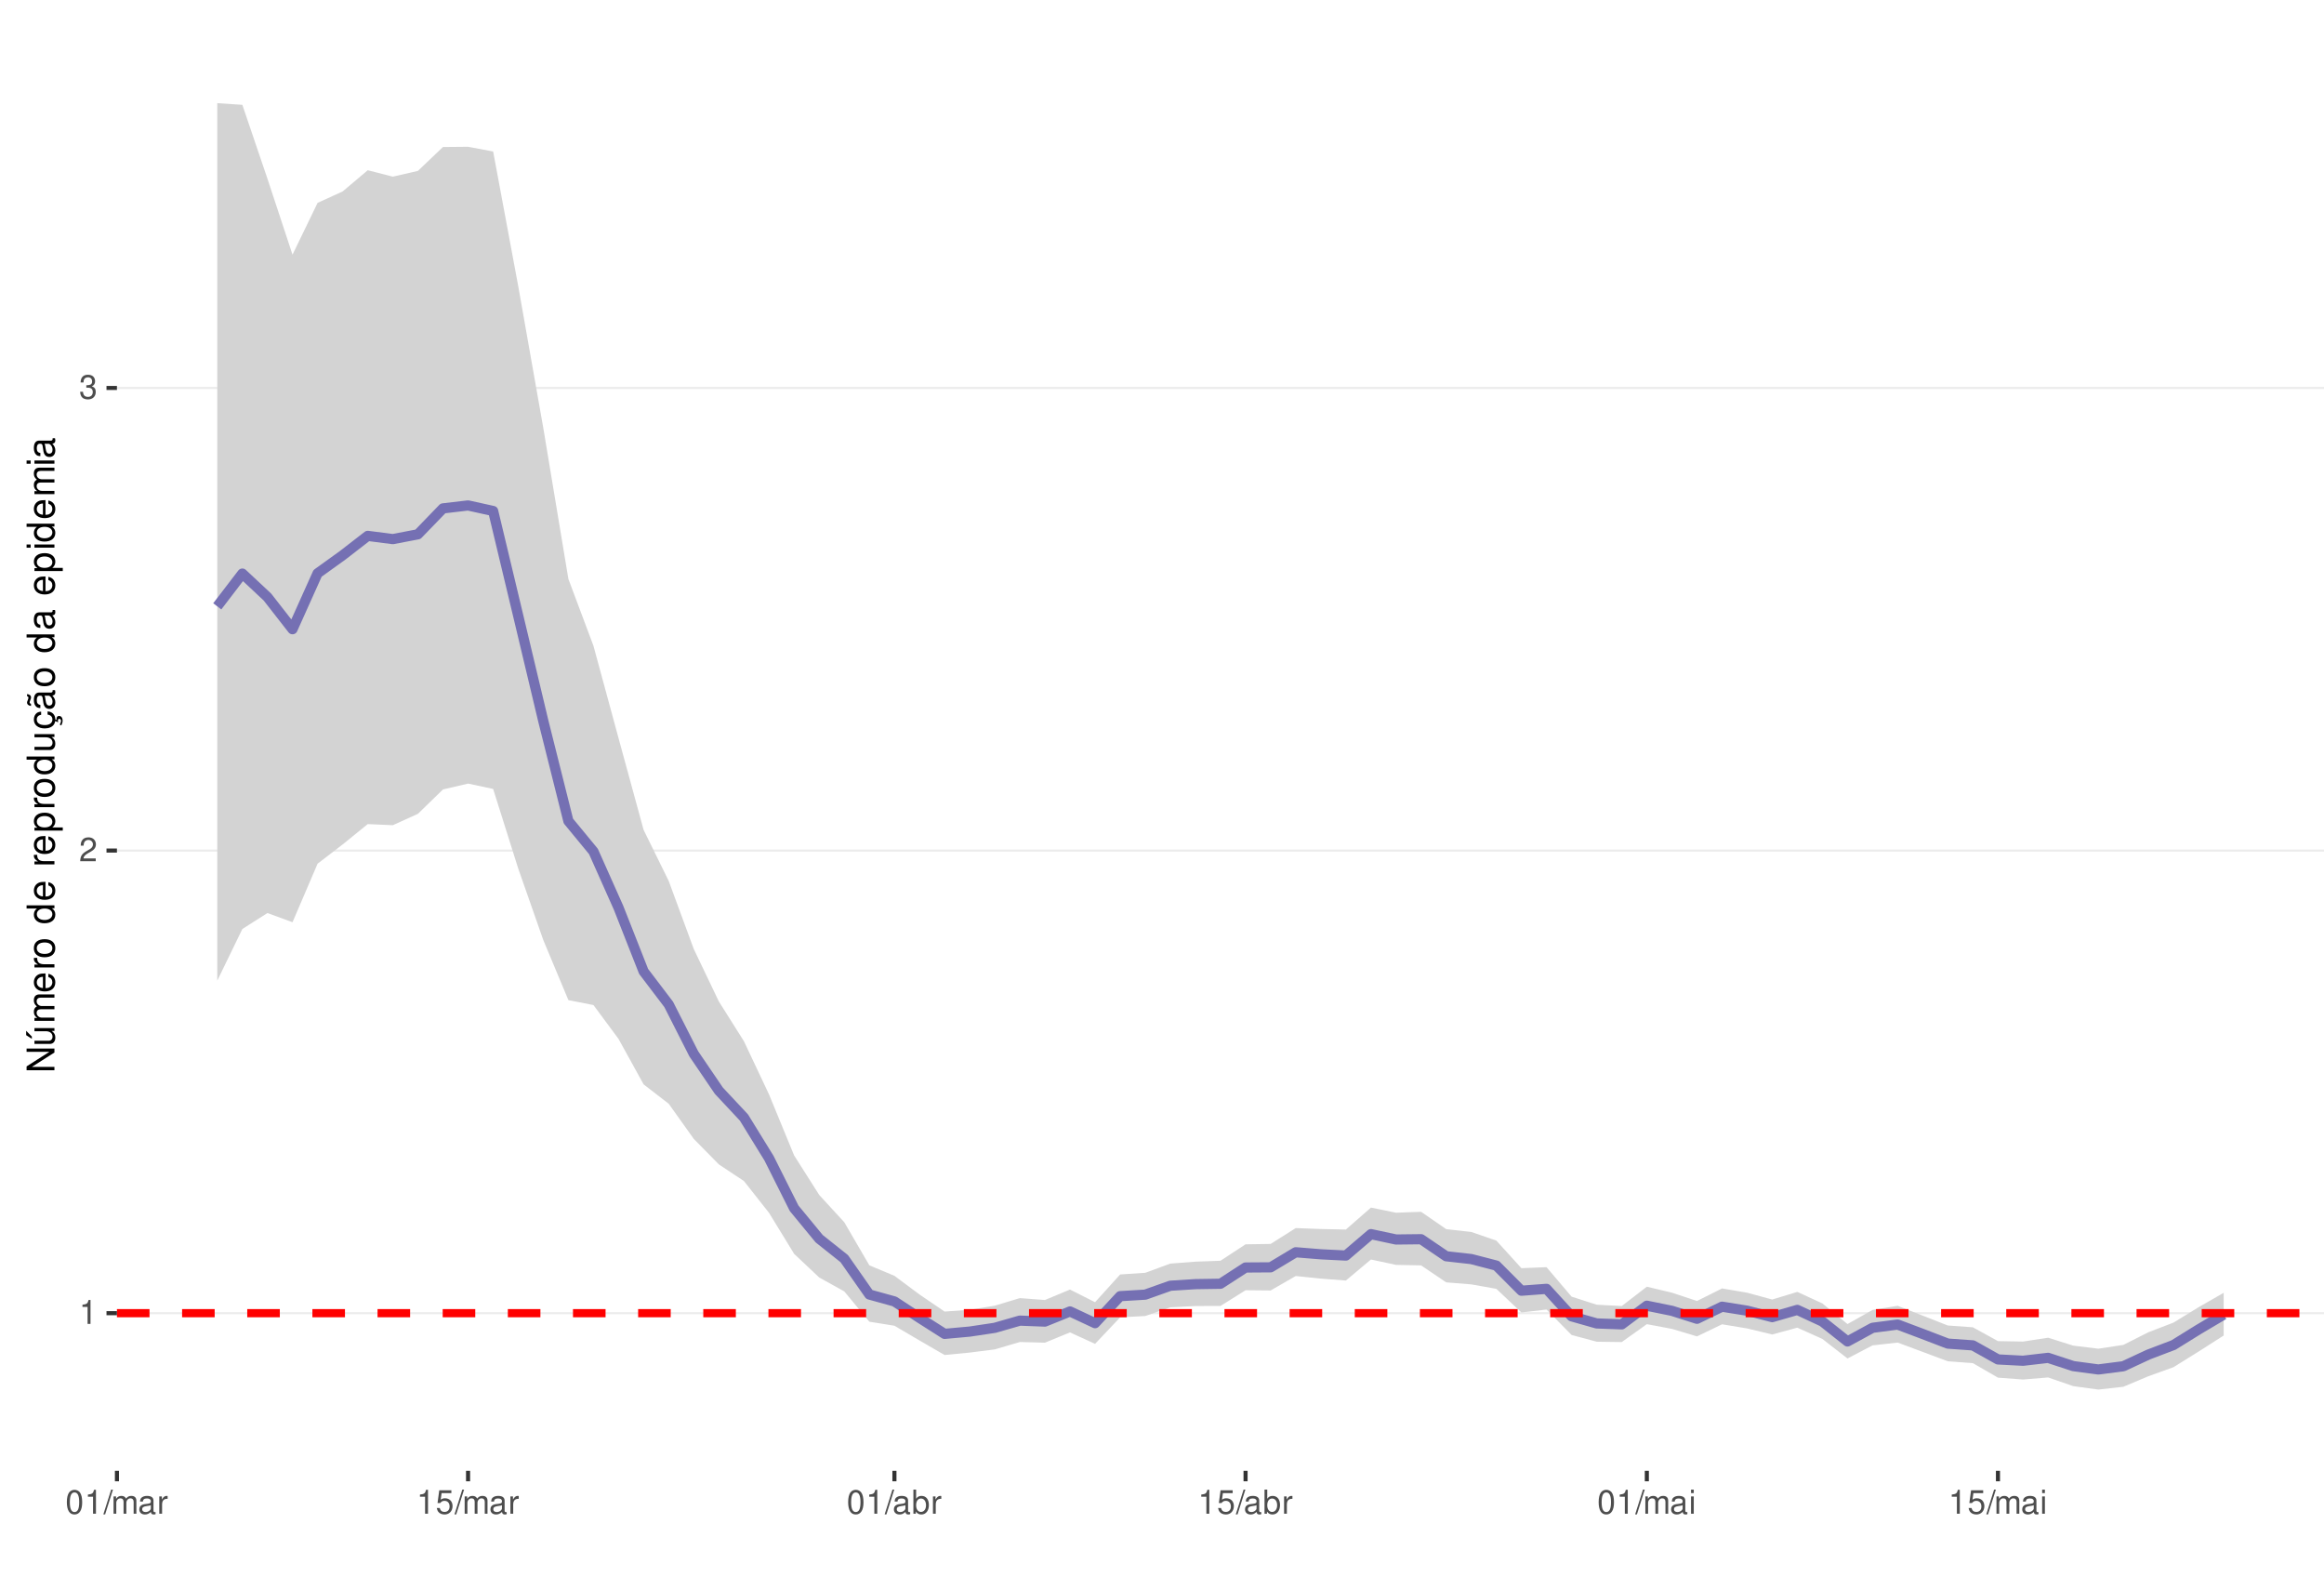
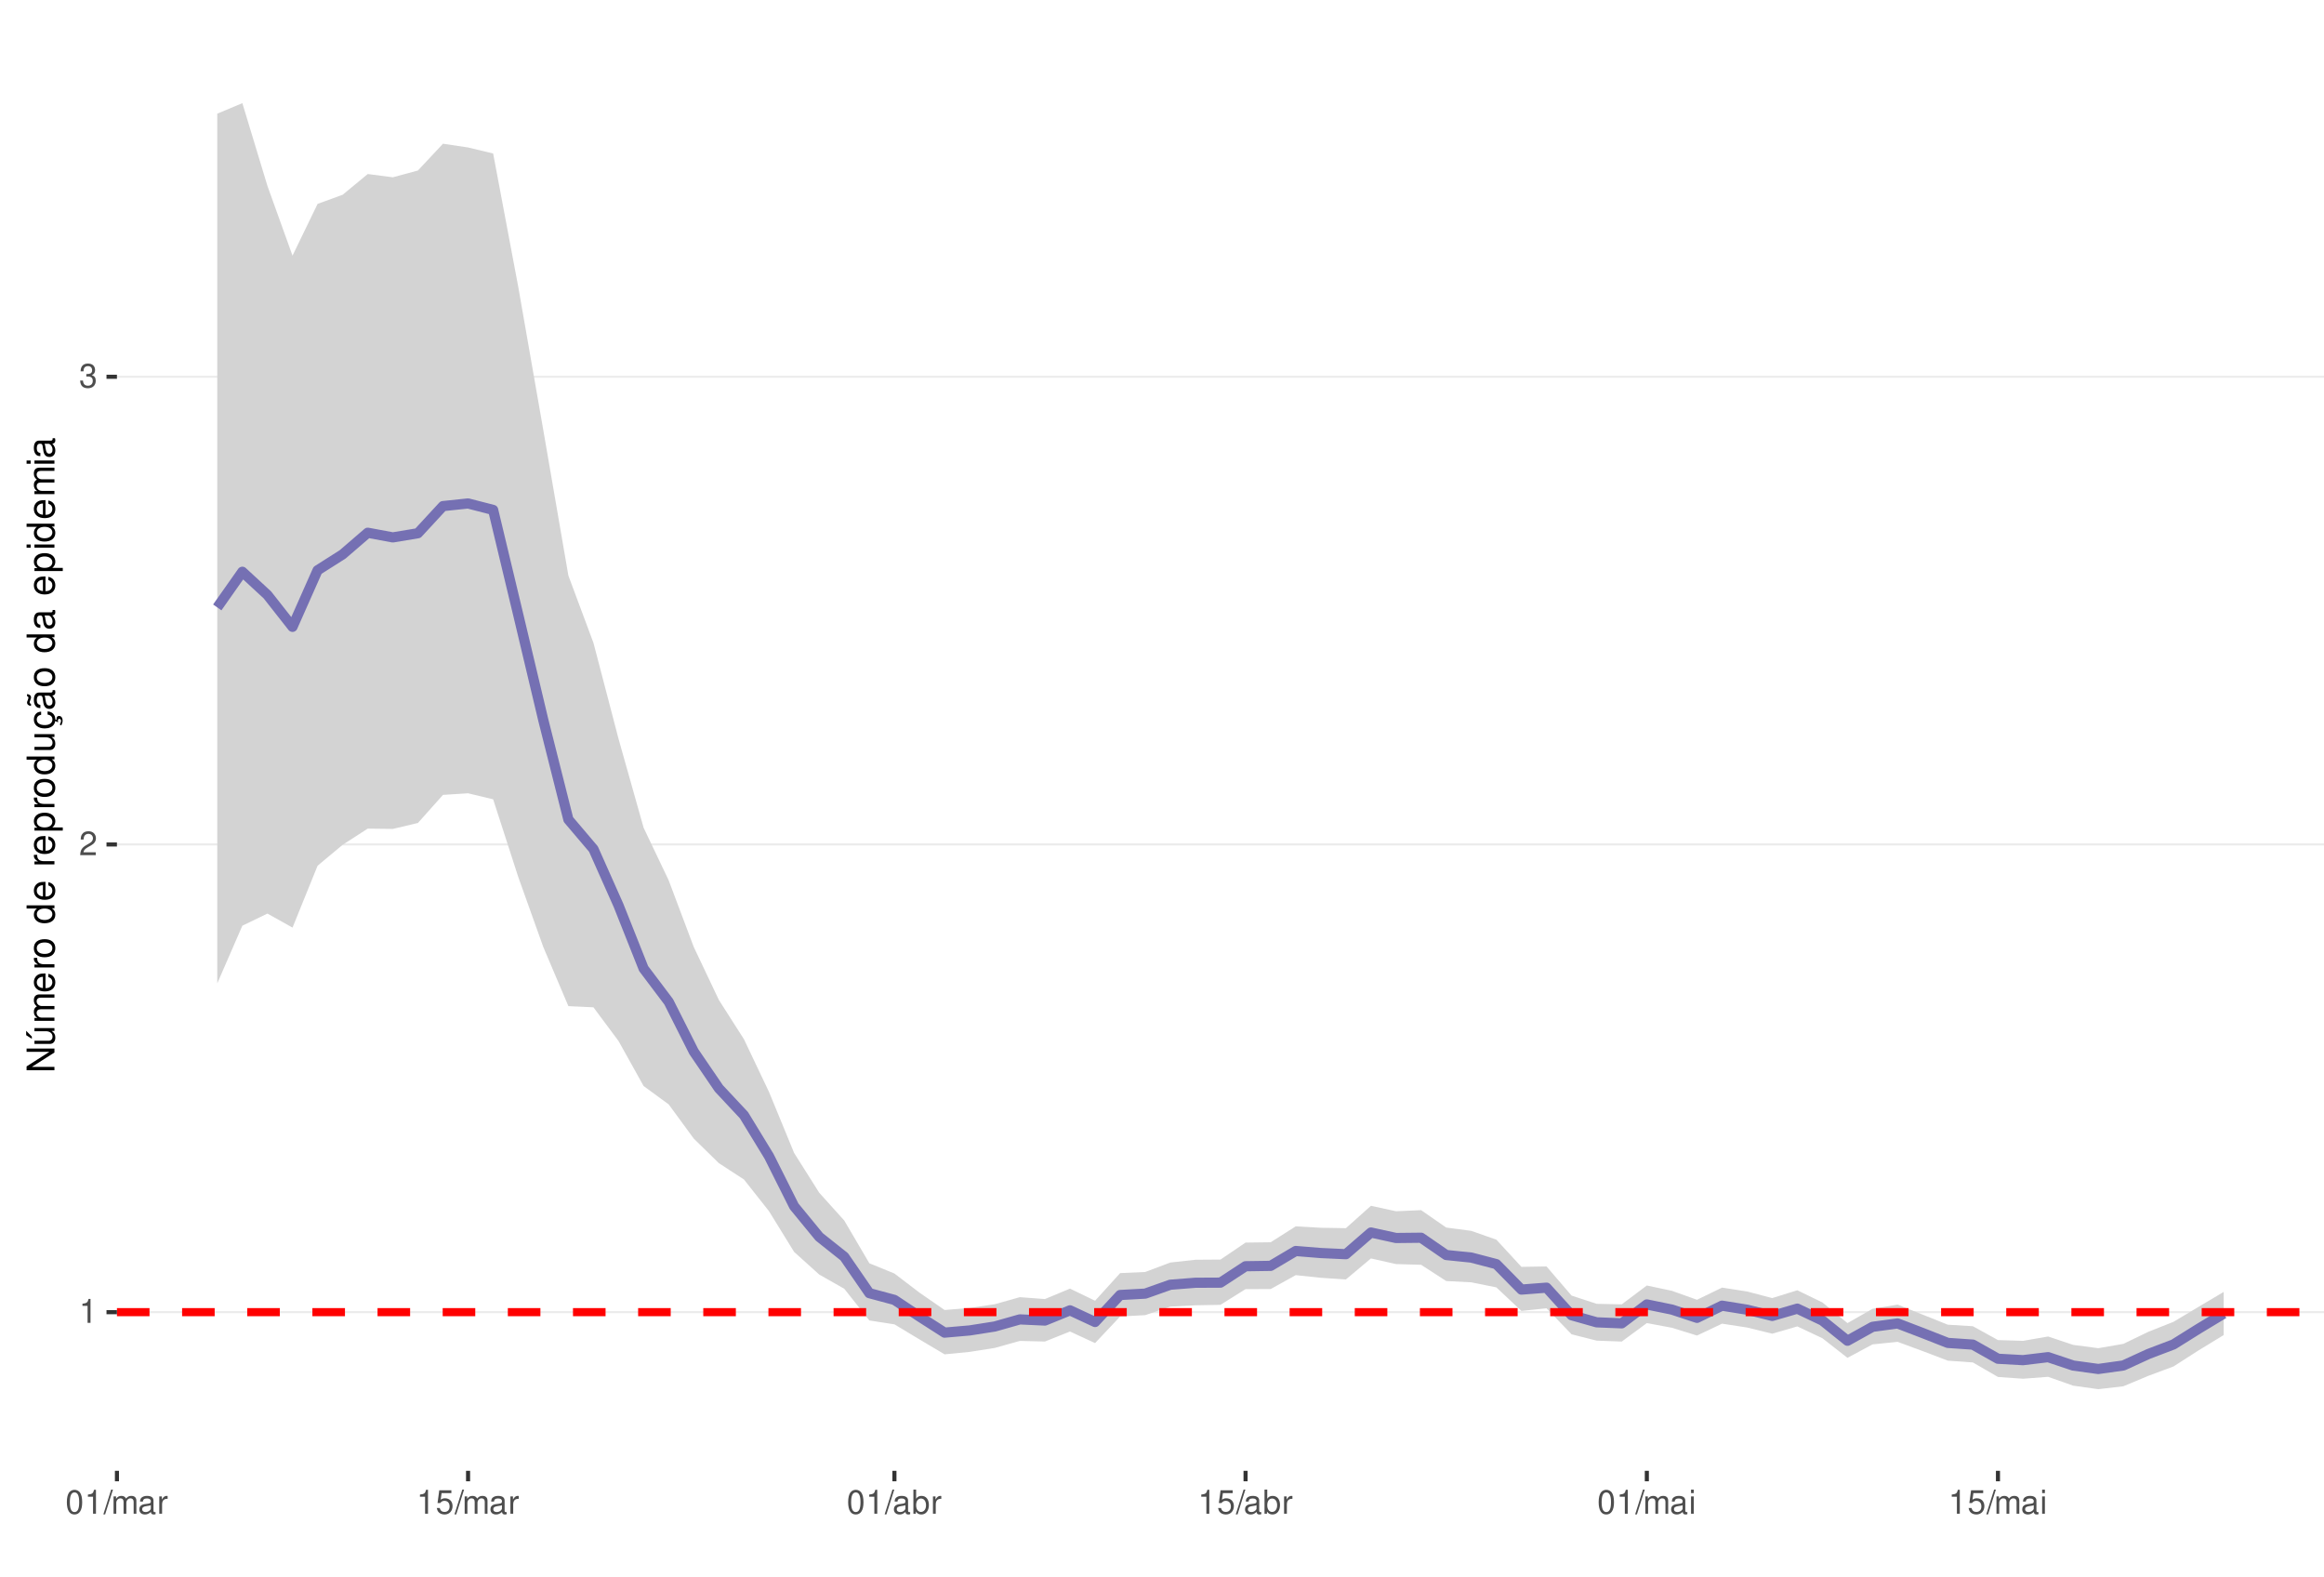
<svg xmlns="http://www.w3.org/2000/svg" xmlns:xlink="http://www.w3.org/1999/xlink" width="609pt" height="413pt" viewBox="0 0 609 413" version="1.1">
  <defs>
    <g>
      <symbol overflow="visible" id="glyph0-0">
        <path style="stroke:none;" d="" />
      </symbol>
      <symbol overflow="visible" id="glyph0-1">
        <path style="stroke:none;" d="M 2.234 -4.453 L 2.234 0 L 3 0 L 3 -6.266 L 2.5 -6.266 C 2.234 -5.297 2.062 -5.172 0.891 -5.016 L 0.891 -4.453 Z M 2.234 -4.453 " />
      </symbol>
      <symbol overflow="visible" id="glyph0-2">
        <path style="stroke:none;" d="M 4.375 -0.75 L 1.156 -0.75 C 1.234 -1.266 1.5 -1.594 2.266 -2.062 L 3.125 -2.547 C 3.984 -3.016 4.422 -3.656 4.422 -4.438 C 4.422 -4.953 4.219 -5.438 3.859 -5.781 C 3.484 -6.109 3.031 -6.266 2.453 -6.266 C 1.672 -6.266 1.094 -5.984 0.766 -5.438 C 0.547 -5.109 0.453 -4.719 0.438 -4.094 L 1.188 -4.094 C 1.219 -4.516 1.266 -4.766 1.375 -4.984 C 1.578 -5.359 1.969 -5.594 2.438 -5.594 C 3.125 -5.594 3.641 -5.094 3.641 -4.422 C 3.641 -3.906 3.359 -3.484 2.812 -3.172 L 2.016 -2.703 C 0.734 -1.969 0.359 -1.375 0.297 -0.016 L 4.375 -0.016 Z M 4.375 -0.75 " />
      </symbol>
      <symbol overflow="visible" id="glyph0-3">
        <path style="stroke:none;" d="M 1.906 -2.875 L 2.328 -2.875 C 3.156 -2.875 3.594 -2.5 3.594 -1.734 C 3.594 -0.953 3.125 -0.469 2.344 -0.469 C 1.5 -0.469 1.094 -0.906 1.031 -1.812 L 0.281 -1.812 C 0.312 -1.312 0.391 -0.984 0.547 -0.703 C 0.859 -0.109 1.469 0.203 2.297 0.203 C 3.562 0.203 4.375 -0.562 4.375 -1.75 C 4.375 -2.547 4.078 -2.984 3.344 -3.234 C 3.906 -3.469 4.203 -3.906 4.203 -4.531 C 4.203 -5.609 3.5 -6.266 2.328 -6.266 C 1.094 -6.266 0.438 -5.562 0.406 -4.234 L 1.172 -4.234 C 1.172 -4.625 1.219 -4.844 1.312 -5.031 C 1.484 -5.391 1.859 -5.594 2.344 -5.594 C 3.016 -5.594 3.422 -5.188 3.422 -4.516 C 3.422 -4.062 3.266 -3.797 2.922 -3.656 C 2.719 -3.562 2.438 -3.531 1.906 -3.516 Z M 1.906 -2.875 " />
      </symbol>
      <symbol overflow="visible" id="glyph0-4">
        <path style="stroke:none;" d="M 2.375 -6.266 C 1.812 -6.266 1.297 -6 0.969 -5.578 C 0.578 -5.016 0.375 -4.188 0.375 -3.031 C 0.375 -0.922 1.062 0.203 2.375 0.203 C 3.672 0.203 4.391 -0.922 4.391 -2.984 C 4.391 -4.188 4.203 -5 3.797 -5.578 C 3.469 -6 2.953 -6.266 2.375 -6.266 Z M 2.375 -5.578 C 3.203 -5.578 3.609 -4.75 3.609 -3.047 C 3.609 -1.266 3.219 -0.438 2.359 -0.438 C 1.562 -0.438 1.156 -1.297 1.156 -3.016 C 1.156 -4.75 1.562 -5.578 2.375 -5.578 Z M 2.375 -5.578 " />
      </symbol>
      <symbol overflow="visible" id="glyph0-5">
        <path style="stroke:none;" d="M 1.984 -6.312 L -0.062 0.172 L 0.406 0.172 L 2.453 -6.312 Z M 1.984 -6.312 " />
      </symbol>
      <symbol overflow="visible" id="glyph0-6">
        <path style="stroke:none;" d="M 0.609 -4.531 L 0.609 0 L 1.328 0 L 1.328 -2.844 C 1.328 -3.5 1.812 -4.031 2.391 -4.031 C 2.938 -4.031 3.234 -3.703 3.234 -3.125 L 3.234 0 L 3.969 0 L 3.969 -2.844 C 3.969 -3.5 4.438 -4.031 5.031 -4.031 C 5.562 -4.031 5.875 -3.703 5.875 -3.125 L 5.875 0 L 6.594 0 L 6.594 -3.406 C 6.594 -4.219 6.125 -4.672 5.281 -4.672 C 4.672 -4.672 4.312 -4.484 3.891 -3.969 C 3.625 -4.453 3.25 -4.672 2.672 -4.672 C 2.062 -4.672 1.656 -4.438 1.266 -3.891 L 1.266 -4.531 Z M 0.609 -4.531 " />
      </symbol>
      <symbol overflow="visible" id="glyph0-7">
        <path style="stroke:none;" d="M 4.625 -0.422 C 4.547 -0.406 4.516 -0.406 4.469 -0.406 C 4.219 -0.406 4.078 -0.531 4.078 -0.766 L 4.078 -3.422 C 4.078 -4.234 3.5 -4.672 2.375 -4.672 C 1.719 -4.672 1.188 -4.469 0.875 -4.141 C 0.672 -3.906 0.578 -3.641 0.562 -3.188 L 1.297 -3.188 C 1.344 -3.75 1.672 -4 2.359 -4 C 3.016 -4 3.375 -3.75 3.375 -3.328 L 3.375 -3.141 C 3.359 -2.828 3.203 -2.703 2.609 -2.625 C 1.594 -2.5 1.438 -2.469 1.156 -2.359 C 0.625 -2.125 0.359 -1.734 0.359 -1.141 C 0.359 -0.312 0.938 0.203 1.859 0.203 C 2.422 0.203 2.875 0 3.391 -0.469 C 3.438 0 3.672 0.203 4.141 0.203 C 4.297 0.203 4.391 0.188 4.625 0.125 Z M 3.375 -1.422 C 3.375 -1.188 3.297 -1.031 3.078 -0.844 C 2.781 -0.578 2.438 -0.438 2.016 -0.438 C 1.453 -0.438 1.109 -0.703 1.109 -1.156 C 1.109 -1.641 1.422 -1.875 2.203 -1.984 C 2.984 -2.094 3.125 -2.125 3.375 -2.234 Z M 3.375 -1.422 " />
      </symbol>
      <symbol overflow="visible" id="glyph0-8">
        <path style="stroke:none;" d="M 0.594 -4.531 L 0.594 0 L 1.328 0 L 1.328 -2.359 C 1.328 -3.438 1.781 -3.938 2.781 -3.906 L 2.781 -4.641 C 2.656 -4.656 2.594 -4.672 2.5 -4.672 C 2.031 -4.672 1.672 -4.391 1.266 -3.719 L 1.266 -4.531 Z M 0.594 -4.531 " />
      </symbol>
      <symbol overflow="visible" id="glyph0-9">
        <path style="stroke:none;" d="M 4.125 -6.141 L 0.953 -6.141 L 0.5 -2.797 L 1.188 -2.797 C 1.547 -3.219 1.844 -3.375 2.328 -3.375 C 3.156 -3.375 3.656 -2.797 3.656 -1.891 C 3.656 -1.016 3.156 -0.469 2.312 -0.469 C 1.656 -0.469 1.25 -0.812 1.062 -1.5 L 0.297 -1.5 C 0.406 -1 0.5 -0.766 0.672 -0.531 C 1.016 -0.062 1.641 0.203 2.344 0.203 C 3.578 0.203 4.438 -0.703 4.438 -2 C 4.438 -3.219 3.641 -4.047 2.453 -4.047 C 2.031 -4.047 1.672 -3.938 1.328 -3.672 L 1.562 -5.391 L 4.125 -5.391 Z M 4.125 -6.141 " />
      </symbol>
      <symbol overflow="visible" id="glyph0-10">
        <path style="stroke:none;" d="M 0.469 -6.312 L 0.469 0 L 1.109 0 L 1.109 -0.578 C 1.469 -0.047 1.922 0.203 2.547 0.203 C 3.75 0.203 4.531 -0.781 4.531 -2.281 C 4.531 -3.75 3.797 -4.672 2.594 -4.672 C 1.969 -4.672 1.531 -4.438 1.188 -3.922 L 1.188 -6.312 Z M 2.453 -3.984 C 3.25 -3.984 3.781 -3.297 3.781 -2.203 C 3.781 -1.172 3.234 -0.469 2.453 -0.469 C 1.672 -0.469 1.188 -1.172 1.188 -2.234 C 1.188 -3.297 1.672 -3.984 2.453 -3.984 Z M 2.453 -3.984 " />
      </symbol>
      <symbol overflow="visible" id="glyph0-11">
        <path style="stroke:none;" d="M 1.297 -4.531 L 0.578 -4.531 L 0.578 0 L 1.297 0 Z M 1.297 -6.312 L 0.578 -6.312 L 0.578 -5.406 L 1.297 -5.406 Z M 1.297 -6.312 " />
      </symbol>
      <symbol overflow="visible" id="glyph1-0">
        <path style="stroke:none;" d="" />
      </symbol>
      <symbol overflow="visible" id="glyph1-1">
        <path style="stroke:none;" d="M -7.297 -6.453 L -7.297 -5.578 L -1.328 -5.578 L -7.297 -1.766 L -7.297 -0.766 L 0 -0.766 L 0 -1.641 L -5.906 -1.641 L 0 -5.406 L 0 -6.453 Z M -7.297 -6.453 " />
      </symbol>
      <symbol overflow="visible" id="glyph1-2">
        <path style="stroke:none;" d="M 0 -4.812 L -5.234 -4.812 L -5.234 -3.984 L -2.266 -3.984 C -1.203 -3.984 -0.5 -3.438 -0.5 -2.562 C -0.5 -1.906 -0.906 -1.484 -1.531 -1.484 L -5.234 -1.484 L -5.234 -0.656 L -1.203 -0.656 C -0.328 -0.656 0.234 -1.297 0.234 -2.312 C 0.234 -3.094 -0.047 -3.578 -0.734 -4.062 L 0 -4.062 Z M -7.406 -2.953 L -5.922 -2 L -5.922 -2.594 L -7.406 -4.094 Z M -7.406 -2.953 " />
      </symbol>
      <symbol overflow="visible" id="glyph1-3">
        <path style="stroke:none;" d="M -5.234 -0.703 L 0 -0.703 L 0 -1.547 L -3.297 -1.547 C -4.047 -1.547 -4.656 -2.094 -4.656 -2.766 C -4.656 -3.391 -4.281 -3.734 -3.609 -3.734 L 0 -3.734 L 0 -4.578 L -3.297 -4.578 C -4.047 -4.578 -4.656 -5.125 -4.656 -5.812 C -4.656 -6.422 -4.266 -6.781 -3.609 -6.781 L 0 -6.781 L 0 -7.625 L -3.938 -7.625 C -4.875 -7.625 -5.391 -7.078 -5.391 -6.094 C -5.391 -5.406 -5.188 -4.984 -4.594 -4.484 C -5.156 -4.188 -5.391 -3.766 -5.391 -3.078 C -5.391 -2.375 -5.125 -1.906 -4.5 -1.469 L -5.234 -1.469 Z M -5.234 -0.703 " />
      </symbol>
      <symbol overflow="visible" id="glyph1-4">
        <path style="stroke:none;" d="M -2.344 -5.125 C -3.141 -5.125 -3.625 -5.062 -4.016 -4.922 C -4.875 -4.578 -5.391 -3.781 -5.391 -2.797 C -5.391 -1.344 -4.281 -0.406 -2.547 -0.406 C -0.812 -0.406 0.234 -1.297 0.234 -2.781 C 0.234 -3.984 -0.453 -4.812 -1.594 -5.016 L -1.594 -4.188 C -0.906 -3.953 -0.547 -3.484 -0.547 -2.812 C -0.547 -2.281 -0.781 -1.828 -1.219 -1.547 C -1.516 -1.344 -1.812 -1.281 -2.344 -1.266 Z M -3.016 -1.297 C -3.984 -1.359 -4.625 -1.953 -4.625 -2.797 C -4.625 -3.641 -3.953 -4.234 -3.016 -4.234 Z M -3.016 -1.297 " />
      </symbol>
      <symbol overflow="visible" id="glyph1-5">
        <path style="stroke:none;" d="M -5.234 -0.688 L 0 -0.688 L 0 -1.531 L -2.719 -1.531 C -3.984 -1.547 -4.547 -2.062 -4.516 -3.203 L -5.359 -3.203 C -5.375 -3.062 -5.391 -2.984 -5.391 -2.891 C -5.391 -2.344 -5.062 -1.938 -4.297 -1.453 L -5.234 -1.453 Z M -5.234 -0.688 " />
      </symbol>
      <symbol overflow="visible" id="glyph1-6">
        <path style="stroke:none;" d="M -5.391 -2.719 C -5.391 -1.234 -4.344 -0.359 -2.578 -0.359 C -0.812 -0.359 0.234 -1.234 0.234 -2.734 C 0.234 -4.203 -0.812 -5.094 -2.547 -5.094 C -4.359 -5.094 -5.391 -4.234 -5.391 -2.719 Z M -4.625 -2.734 C -4.625 -3.672 -3.844 -4.234 -2.547 -4.234 C -1.312 -4.234 -0.547 -3.656 -0.547 -2.734 C -0.547 -1.797 -1.312 -1.234 -2.578 -1.234 C -3.844 -1.234 -4.625 -1.797 -4.625 -2.734 Z M -4.625 -2.734 " />
      </symbol>
      <symbol overflow="visible" id="glyph1-7">
        <path style="stroke:none;" d="" />
      </symbol>
      <symbol overflow="visible" id="glyph1-8">
        <path style="stroke:none;" d="M -7.297 -4.953 L -7.297 -4.125 L -4.578 -4.125 C -5.109 -3.766 -5.391 -3.203 -5.391 -2.516 C -5.391 -1.156 -4.297 -0.266 -2.625 -0.266 C -0.859 -0.266 0.234 -1.125 0.234 -2.547 C 0.234 -3.266 -0.047 -3.766 -0.688 -4.203 L 0 -4.203 L 0 -4.953 Z M -4.609 -2.656 C -4.609 -3.547 -3.812 -4.125 -2.562 -4.125 C -1.344 -4.125 -0.547 -3.547 -0.547 -2.656 C -0.547 -1.734 -1.359 -1.125 -2.578 -1.125 C -3.797 -1.125 -4.609 -1.734 -4.609 -2.656 Z M -4.609 -2.656 " />
      </symbol>
      <symbol overflow="visible" id="glyph1-9">
        <path style="stroke:none;" d="M 2.188 -0.547 L 2.188 -1.375 L -0.547 -1.375 C -0.016 -1.812 0.234 -2.312 0.234 -2.984 C 0.234 -4.344 -0.859 -5.234 -2.531 -5.234 C -4.297 -5.234 -5.391 -4.375 -5.391 -2.984 C -5.391 -2.266 -5.062 -1.703 -4.453 -1.312 L -5.234 -1.312 L -5.234 -0.547 Z M -4.609 -2.844 C -4.609 -3.766 -3.797 -4.359 -2.547 -4.359 C -1.359 -4.359 -0.547 -3.75 -0.547 -2.844 C -0.547 -1.953 -1.344 -1.375 -2.578 -1.375 C -3.812 -1.375 -4.609 -1.953 -4.609 -2.844 Z M -4.609 -2.844 " />
      </symbol>
      <symbol overflow="visible" id="glyph1-10">
        <path style="stroke:none;" d="M 0 -4.812 L -5.234 -4.812 L -5.234 -3.984 L -2.266 -3.984 C -1.203 -3.984 -0.5 -3.438 -0.5 -2.562 C -0.5 -1.906 -0.906 -1.484 -1.531 -1.484 L -5.234 -1.484 L -5.234 -0.656 L -1.203 -0.656 C -0.328 -0.656 0.234 -1.297 0.234 -2.312 C 0.234 -3.094 -0.047 -3.578 -0.734 -4.062 L 0 -4.062 Z M 0 -4.812 " />
      </symbol>
      <symbol overflow="visible" id="glyph1-11">
        <path style="stroke:none;" d="M 0.234 -2.641 C 0.234 -3.875 -0.547 -4.703 -1.797 -4.766 L -1.797 -3.938 C -0.953 -3.797 -0.531 -3.359 -0.531 -2.656 C -0.531 -1.734 -1.281 -1.188 -2.516 -1.188 C -3.844 -1.188 -4.625 -1.719 -4.625 -2.625 C -4.625 -3.328 -4.203 -3.766 -3.484 -3.875 L -3.484 -4.703 C -3.984 -4.672 -4.312 -4.562 -4.609 -4.359 C -5.094 -4 -5.391 -3.375 -5.391 -2.641 C -5.391 -1.219 -4.266 -0.312 -2.531 -0.312 C -1.469 -0.312 -0.625 -0.672 -0.156 -1.312 C 0.047 -1.594 0.125 -1.812 0.203 -2.25 L 0.922 -1.938 L 0.984 -2.062 C 0.938 -2.188 0.906 -2.25 0.906 -2.375 C 0.906 -2.656 1.047 -2.828 1.281 -2.828 C 1.547 -2.828 1.734 -2.594 1.734 -2.297 C 1.734 -2.031 1.672 -1.844 1.438 -1.406 L 1.406 -1.312 L 1.812 -1.094 C 2.078 -1.75 2.141 -1.953 2.141 -2.344 C 2.141 -3.109 1.781 -3.578 1.203 -3.578 C 0.781 -3.578 0.547 -3.297 0.547 -2.797 C 0.547 -2.703 0.547 -2.641 0.562 -2.516 Z M 0.234 -2.641 " />
      </symbol>
      <symbol overflow="visible" id="glyph1-12">
        <path style="stroke:none;" d="M -0.484 -5.344 C -0.469 -5.266 -0.469 -5.219 -0.469 -5.172 C -0.469 -4.875 -0.625 -4.719 -0.875 -4.719 L -3.953 -4.719 C -4.891 -4.719 -5.391 -4.047 -5.391 -2.75 C -5.391 -1.984 -5.172 -1.375 -4.781 -1.016 C -4.516 -0.766 -4.203 -0.672 -3.688 -0.656 L -3.688 -1.484 C -4.328 -1.562 -4.625 -1.938 -4.625 -2.719 C -4.625 -3.484 -4.344 -3.891 -3.844 -3.891 L -3.625 -3.891 C -3.266 -3.875 -3.125 -3.703 -3.047 -3.016 C -2.891 -1.844 -2.844 -1.656 -2.719 -1.344 C -2.453 -0.734 -2 -0.422 -1.312 -0.422 C -0.375 -0.422 0.234 -1.078 0.234 -2.141 C 0.234 -2.797 0 -3.328 -0.547 -3.922 C 0 -3.984 0.234 -4.234 0.234 -4.781 C 0.234 -4.953 0.203 -5.062 0.141 -5.344 Z M -1.656 -3.891 C -1.375 -3.891 -1.203 -3.812 -0.969 -3.562 C -0.656 -3.219 -0.5 -2.812 -0.5 -2.312 C -0.5 -1.672 -0.812 -1.297 -1.344 -1.297 C -1.891 -1.297 -2.172 -1.656 -2.297 -2.547 C -2.422 -3.438 -2.453 -3.609 -2.594 -3.891 Z M -7.172 -3.75 C -6.922 -3.672 -6.812 -3.547 -6.812 -3.375 C -6.812 -3.25 -6.875 -2.984 -6.984 -2.734 C -7.156 -2.312 -7.172 -2.25 -7.172 -2.047 C -7.172 -1.594 -6.797 -1.297 -6.141 -1.188 L -6.141 -1.766 C -6.375 -1.812 -6.5 -1.938 -6.5 -2.094 C -6.5 -2.203 -6.469 -2.344 -6.375 -2.578 C -6.156 -3.156 -6.125 -3.234 -6.125 -3.438 C -6.125 -3.922 -6.484 -4.219 -7.172 -4.312 Z M -7.172 -3.75 " />
      </symbol>
      <symbol overflow="visible" id="glyph1-13">
        <path style="stroke:none;" d="M -0.484 -5.344 C -0.469 -5.266 -0.469 -5.219 -0.469 -5.172 C -0.469 -4.875 -0.625 -4.719 -0.875 -4.719 L -3.953 -4.719 C -4.891 -4.719 -5.391 -4.047 -5.391 -2.75 C -5.391 -1.984 -5.172 -1.375 -4.781 -1.016 C -4.516 -0.766 -4.203 -0.672 -3.688 -0.656 L -3.688 -1.484 C -4.328 -1.562 -4.625 -1.938 -4.625 -2.719 C -4.625 -3.484 -4.344 -3.891 -3.844 -3.891 L -3.625 -3.891 C -3.266 -3.875 -3.125 -3.703 -3.047 -3.016 C -2.891 -1.844 -2.844 -1.656 -2.719 -1.344 C -2.453 -0.734 -2 -0.422 -1.312 -0.422 C -0.375 -0.422 0.234 -1.078 0.234 -2.141 C 0.234 -2.797 0 -3.328 -0.547 -3.922 C 0 -3.984 0.234 -4.234 0.234 -4.781 C 0.234 -4.953 0.203 -5.062 0.141 -5.344 Z M -1.656 -3.891 C -1.375 -3.891 -1.203 -3.812 -0.969 -3.562 C -0.656 -3.219 -0.5 -2.812 -0.5 -2.312 C -0.5 -1.672 -0.812 -1.297 -1.344 -1.297 C -1.891 -1.297 -2.172 -1.656 -2.297 -2.547 C -2.422 -3.438 -2.453 -3.609 -2.594 -3.891 Z M -1.656 -3.891 " />
      </symbol>
      <symbol overflow="visible" id="glyph1-14">
        <path style="stroke:none;" d="M -5.234 -1.5 L -5.234 -0.672 L 0 -0.672 L 0 -1.5 Z M -7.297 -1.5 L -7.297 -0.656 L -6.234 -0.656 L -6.234 -1.5 Z M -7.297 -1.5 " />
      </symbol>
    </g>
    <clipPath id="clip1">
      <path d="M 30.645 9.961 L 609 9.961 L 609 385.328 L 30.645 385.328 Z M 30.645 9.961 " />
    </clipPath>
    <clipPath id="clip2">
      <path d="M 30.645 343 L 609 343 L 609 345 L 30.645 345 Z M 30.645 343 " />
    </clipPath>
    <clipPath id="clip3">
-       <path d="M 30.645 222 L 609 222 L 609 224 L 30.645 224 Z M 30.645 222 " />
+       <path d="M 30.645 220 L 609 220 L 609 222 L 30.645 222 Z M 30.645 220 " />
    </clipPath>
    <clipPath id="clip4">
-       <path d="M 30.645 101 L 609 101 L 609 102 L 30.645 102 Z M 30.645 101 " />
+       <path d="M 30.645 98 L 609 98 L 609 99 L 30.645 99 Z M 30.645 98 " />
    </clipPath>
    <clipPath id="clip5">
-       <path d="M 30.645 342 L 609 342 L 609 346 L 30.645 346 Z M 30.645 342 " />
+       <path d="M 30.645 342 L 609 342 L 609 345 L 30.645 345 Z M 30.645 342 " />
    </clipPath>
  </defs>
  <g id="surface58">
    <rect x="0" y="0" width="609" height="413" style="fill:rgb(100%,100%,100%);fill-opacity:1;stroke:none;" />
    <rect x="0" y="0" width="609" height="413" style="fill:rgb(100%,100%,100%);fill-opacity:1;stroke:none;" />
    <path style="fill:none;stroke-width:1.067;stroke-linecap:round;stroke-linejoin:round;stroke:rgb(100%,100%,100%);stroke-opacity:1;stroke-miterlimit:10;" d="M 0 413 L 609 413 L 609 0 L 0 0 Z M 0 413 " />
    <g clip-path="url(#clip1)" clip-rule="nonzero">
      <path style=" stroke:none;fill-rule:nonzero;fill:rgb(100%,100%,100%);fill-opacity:1;" d="M 30.645 385.328 L 609 385.328 L 609 9.961 L 30.645 9.961 Z M 30.645 385.328 " />
    </g>
    <g clip-path="url(#clip2)" clip-rule="nonzero">
-       <path style="fill:none;stroke-width:0.533;stroke-linecap:butt;stroke-linejoin:round;stroke:rgb(92.157%,92.157%,92.157%);stroke-opacity:1;stroke-miterlimit:10;" d="M 30.645 344.027 L 609 344.027 " />
+       <path style="fill:none;stroke-width:0.533;stroke-linecap:butt;stroke-linejoin:round;stroke:rgb(92.157%,92.157%,92.157%);stroke-opacity:1;stroke-miterlimit:10;" d="M 30.645 343.762 L 609 343.762 " />
    </g>
    <g clip-path="url(#clip3)" clip-rule="nonzero">
-       <path style="fill:none;stroke-width:0.533;stroke-linecap:butt;stroke-linejoin:round;stroke:rgb(92.157%,92.157%,92.157%);stroke-opacity:1;stroke-miterlimit:10;" d="M 30.645 222.832 L 609 222.832 " />
+       <path style="fill:none;stroke-width:0.533;stroke-linecap:butt;stroke-linejoin:round;stroke:rgb(92.157%,92.157%,92.157%);stroke-opacity:1;stroke-miterlimit:10;" d="M 30.645 221.234 L 609 221.234 " />
    </g>
    <g clip-path="url(#clip4)" clip-rule="nonzero">
-       <path style="fill:none;stroke-width:0.533;stroke-linecap:butt;stroke-linejoin:round;stroke:rgb(92.157%,92.157%,92.157%);stroke-opacity:1;stroke-miterlimit:10;" d="M 30.645 101.637 L 609 101.637 " />
-     </g>
-     <path style=" stroke:none;fill-rule:nonzero;fill:rgb(82.745%,82.745%,82.745%);fill-opacity:1;" d="M 56.934 27.023 L 63.508 27.465 L 70.078 46.801 L 76.652 66.719 L 83.223 53.148 L 89.797 50.148 L 96.367 44.598 L 102.938 46.281 L 109.512 44.77 L 116.082 38.512 L 122.656 38.453 L 129.227 39.688 L 135.801 74.957 L 142.371 112.129 L 148.945 151.676 L 155.516 169.199 L 162.09 193.395 L 168.66 217.426 L 175.234 230.793 L 181.805 248.637 L 188.379 262.375 L 194.949 272.793 L 201.523 286.723 L 208.094 302.695 L 214.668 313.047 L 221.238 320.199 L 227.812 331.492 L 234.383 334.242 L 240.957 339.133 L 247.527 343.605 L 254.102 343.137 L 260.672 342.07 L 267.246 340.082 L 273.816 340.578 L 280.391 337.84 L 286.961 341.156 L 293.535 333.887 L 300.105 333.453 L 306.68 331.039 L 313.25 330.535 L 319.824 330.293 L 326.395 325.988 L 332.969 325.887 L 339.539 321.738 L 346.113 321.977 L 352.684 322.117 L 359.254 316.371 L 365.828 317.711 L 372.398 317.469 L 378.973 322.012 L 385.543 322.75 L 392.117 325.02 L 398.688 332.242 L 405.262 331.977 L 411.832 339.699 L 418.406 341.809 L 424.977 342.16 L 431.551 337.094 L 438.121 338.66 L 444.695 340.832 L 451.266 337.547 L 457.84 338.668 L 464.41 340.453 L 470.984 338.449 L 477.555 341.477 L 484.129 346.879 L 490.699 343.176 L 497.273 342.094 L 503.844 344.672 L 510.418 347.258 L 516.988 347.727 L 523.562 351.348 L 530.133 351.465 L 536.707 350.457 L 543.277 352.527 L 549.852 353.336 L 556.422 352.34 L 562.996 349.02 L 569.566 346.496 L 576.141 342.465 L 582.711 338.695 L 582.711 349.883 L 576.141 354.078 L 569.566 358.172 L 562.996 360.543 L 556.422 363.309 L 549.852 364.043 L 543.277 363.137 L 536.707 360.867 L 530.133 361.41 L 523.562 360.918 L 516.988 357.125 L 510.418 356.633 L 503.844 354.172 L 497.273 351.73 L 490.699 352.465 L 484.129 355.898 L 477.555 350.781 L 470.984 347.824 L 464.41 349.609 L 457.84 348.031 L 451.266 346.941 L 444.695 350.109 L 438.121 348.141 L 431.551 346.906 L 424.977 351.598 L 418.406 351.504 L 411.832 349.738 L 405.262 343.07 L 398.688 343.844 L 392.117 337.652 L 385.543 336.484 L 378.973 335.957 L 372.398 331.512 L 365.828 331.375 L 359.254 329.969 L 352.684 335.477 L 346.113 334.977 L 339.539 334.293 L 332.969 338.082 L 326.395 338.02 L 319.824 342.145 L 313.25 342.156 L 306.68 342.5 L 300.105 344.773 L 293.535 345.121 L 286.961 352.066 L 280.391 349.066 L 273.816 351.758 L 267.246 351.582 L 260.672 353.52 L 254.102 354.352 L 247.527 354.984 L 240.957 351.18 L 234.383 347.32 L 227.812 346.262 L 221.238 338.32 L 214.668 334.676 L 208.094 328.477 L 201.523 317.746 L 194.949 309.414 L 188.379 305.055 L 181.805 298.375 L 175.234 289.164 L 168.66 284.09 L 162.09 272.184 L 155.516 263.309 L 148.945 262.012 L 142.371 246.281 L 135.801 227.543 L 129.227 206.691 L 122.656 205.285 L 116.082 206.824 L 109.512 213.207 L 102.938 216.188 L 96.367 215.898 L 89.797 221.223 L 83.223 226.27 L 76.652 241.609 L 70.078 239.199 L 63.508 243.383 L 56.934 256.914 Z M 56.934 27.023 " />
-     <path style="fill:none;stroke-width:2.667;stroke-linecap:butt;stroke-linejoin:round;stroke:rgb(45.882%,43.922%,70.196%);stroke-opacity:1;stroke-miterlimit:10;" d="M 56.934 158.852 L 63.508 150.266 L 70.078 156.414 L 76.652 164.84 L 83.223 150.207 L 89.797 145.477 L 96.367 140.391 L 102.938 141.238 L 109.512 139.98 L 116.082 133.188 L 122.656 132.418 L 129.227 133.871 L 135.801 161.336 L 142.371 188.887 L 148.945 215.094 L 155.516 223.07 L 162.09 237.812 L 168.66 254.496 L 175.234 263.141 L 181.805 276.086 L 188.379 285.75 L 194.949 292.77 L 201.523 303.438 L 208.094 316.543 L 214.668 324.52 L 221.238 329.742 L 227.812 339.137 L 234.383 340.953 L 240.957 345.266 L 247.527 349.449 L 254.102 348.852 L 260.672 347.867 L 267.246 345.98 L 273.816 346.234 L 280.391 343.574 L 286.961 346.648 L 293.535 339.57 L 300.105 339.176 L 306.68 336.84 L 313.25 336.422 L 319.824 336.32 L 326.395 332.062 L 332.969 332.016 L 339.539 328.07 L 346.113 328.602 L 352.684 328.934 L 359.254 323.32 L 365.828 324.727 L 372.398 324.652 L 378.973 329.117 L 385.543 329.852 L 392.117 331.555 L 398.688 338.145 L 405.262 337.652 L 411.832 344.852 L 418.406 346.715 L 424.977 346.961 L 431.551 342.074 L 438.121 343.41 L 444.695 345.5 L 451.266 342.328 L 457.84 343.379 L 464.41 345.066 L 470.984 343.168 L 477.555 346.219 L 484.129 351.438 L 490.699 347.859 L 497.273 347.004 L 503.844 349.477 L 510.418 352 L 516.988 352.465 L 523.562 356.148 L 530.133 356.492 L 536.707 355.73 L 543.277 357.891 L 549.852 358.773 L 556.422 357.93 L 562.996 354.867 L 569.566 352.371 L 576.141 348.293 L 582.711 344.402 " />
+       <path style="fill:none;stroke-width:0.533;stroke-linecap:butt;stroke-linejoin:round;stroke:rgb(92.157%,92.157%,92.157%);stroke-opacity:1;stroke-miterlimit:10;" d="M 30.645 98.707 L 609 98.707 " />
+     </g>
+     <path style=" stroke:none;fill-rule:nonzero;fill:rgb(82.745%,82.745%,82.745%);fill-opacity:1;" d="M 56.934 29.781 L 63.508 27.023 L 70.078 48.691 L 76.652 66.977 L 83.223 53.418 L 89.797 51.02 L 96.367 45.59 L 102.938 46.449 L 109.512 44.668 L 116.082 37.652 L 122.656 38.633 L 129.227 40.211 L 135.801 75.113 L 142.371 112.68 L 148.945 150.797 L 155.516 168.426 L 162.09 193.57 L 168.66 216.859 L 175.234 230.648 L 181.805 248.109 L 188.379 261.965 L 194.949 272.258 L 201.523 286.082 L 208.094 302.047 L 214.668 312.461 L 221.238 319.758 L 227.812 330.953 L 234.383 333.637 L 240.957 338.652 L 247.527 343.199 L 254.102 342.664 L 260.672 341.684 L 267.246 339.836 L 273.816 340.328 L 280.391 337.598 L 286.961 340.77 L 293.535 333.531 L 300.105 333.234 L 306.68 330.762 L 313.25 330.035 L 319.824 329.988 L 326.395 325.535 L 332.969 325.449 L 339.539 321.285 L 346.113 321.652 L 352.684 321.762 L 359.254 315.898 L 365.828 317.328 L 372.398 317.035 L 378.973 321.594 L 385.543 322.465 L 392.117 324.77 L 398.688 331.895 L 405.262 331.785 L 411.832 339.426 L 418.406 341.578 L 424.977 341.715 L 431.551 336.777 L 438.121 338.172 L 444.695 340.516 L 451.266 337.328 L 457.84 338.352 L 464.41 340.074 L 470.984 338.027 L 477.555 341.215 L 484.129 346.629 L 490.699 342.883 L 497.273 341.789 L 503.844 344.414 L 510.418 347.047 L 516.988 347.449 L 523.562 351.074 L 530.133 351.277 L 536.707 350.137 L 543.277 352.336 L 549.852 353.203 L 556.422 352.07 L 562.996 348.895 L 569.566 346.293 L 576.141 342.363 L 582.711 338.461 L 582.711 349.766 L 576.141 353.77 L 569.566 357.984 L 562.996 360.434 L 556.422 363.18 L 549.852 363.941 L 543.277 363.02 L 536.707 360.703 L 530.133 361.203 L 523.562 360.738 L 516.988 356.938 L 510.418 356.465 L 503.844 353.965 L 497.273 351.539 L 490.699 352.203 L 484.129 355.734 L 477.555 350.59 L 470.984 347.496 L 464.41 349.402 L 457.84 347.789 L 451.266 346.777 L 444.695 349.887 L 438.121 347.852 L 431.551 346.621 L 424.977 351.465 L 418.406 351.223 L 411.832 349.562 L 405.262 342.746 L 398.688 343.445 L 392.117 337.273 L 385.543 335.945 L 378.973 335.605 L 372.398 331.355 L 365.828 331.164 L 359.254 329.688 L 352.684 335.195 L 346.113 334.758 L 339.539 334.066 L 332.969 337.715 L 326.395 337.723 L 319.824 341.844 L 313.25 341.965 L 306.68 342.309 L 300.105 344.543 L 293.535 344.895 L 286.961 351.863 L 280.391 348.832 L 273.816 351.457 L 267.246 351.297 L 260.672 353.133 L 254.102 354.172 L 247.527 354.812 L 240.957 350.906 L 234.383 346.957 L 227.812 345.934 L 221.238 337.633 L 214.668 333.898 L 208.094 327.977 L 201.523 317.32 L 194.949 309 L 188.379 304.727 L 181.805 298.297 L 175.234 289.336 L 168.66 284.523 L 162.09 272.738 L 155.516 263.898 L 148.945 263.59 L 142.371 248.105 L 135.801 229.734 L 129.227 209.402 L 122.656 207.828 L 116.082 208.246 L 109.512 215.605 L 102.938 217.16 L 96.367 217.082 L 89.797 221.316 L 83.223 226.801 L 76.652 243.016 L 70.078 239.34 L 63.508 242.516 L 56.934 257.629 Z M 56.934 29.781 " />
+     <path style="fill:none;stroke-width:2.667;stroke-linecap:butt;stroke-linejoin:round;stroke:rgb(45.882%,43.922%,70.196%);stroke-opacity:1;stroke-miterlimit:10;" d="M 56.934 159.129 L 63.508 149.793 L 70.078 155.863 L 76.652 164.223 L 83.223 149.406 L 89.797 145.23 L 96.367 139.57 L 102.938 140.789 L 109.512 139.699 L 116.082 132.586 L 122.656 131.898 L 129.227 133.59 L 135.801 161.035 L 142.371 188.645 L 148.945 214.703 L 155.516 222.441 L 162.09 237.215 L 168.66 253.742 L 175.234 262.457 L 181.805 275.496 L 188.379 285.137 L 194.949 292.16 L 201.523 302.922 L 208.094 316.02 L 214.668 324.023 L 221.238 329.25 L 227.812 338.785 L 234.383 340.551 L 240.957 344.914 L 247.527 349.125 L 254.102 348.551 L 260.672 347.52 L 267.246 345.656 L 273.816 345.961 L 280.391 343.285 L 286.961 346.34 L 293.535 339.266 L 300.105 338.906 L 306.68 336.574 L 313.25 336.059 L 319.824 336.027 L 326.395 331.73 L 332.969 331.633 L 339.539 327.738 L 346.113 328.273 L 352.684 328.578 L 359.254 322.895 L 365.828 324.332 L 372.398 324.262 L 378.973 328.789 L 385.543 329.461 L 392.117 331.176 L 398.688 337.848 L 405.262 337.344 L 411.832 344.566 L 418.406 346.426 L 424.977 346.691 L 431.551 341.742 L 438.121 343.086 L 444.695 345.254 L 451.266 342.062 L 457.84 343.121 L 464.41 344.746 L 470.984 342.84 L 477.555 345.961 L 484.129 351.25 L 490.699 347.602 L 497.273 346.719 L 503.844 349.234 L 510.418 351.816 L 516.988 352.266 L 523.562 355.969 L 530.133 356.336 L 536.707 355.547 L 543.277 357.75 L 549.852 358.648 L 556.422 357.73 L 562.996 354.715 L 569.566 352.215 L 576.141 348.105 L 582.711 344.145 " />
    <g clip-path="url(#clip5)" clip-rule="nonzero">
-       <path style="fill:none;stroke-width:2.134;stroke-linecap:butt;stroke-linejoin:round;stroke:rgb(100%,0%,0%);stroke-opacity:1;stroke-dasharray:8.536,8.536;stroke-miterlimit:10;" d="M 30.645 344.027 L 609 344.027 " />
-     </g>
-     <g style="fill:rgb(30.196%,30.196%,30.196%);fill-opacity:1;">
-       <use xlink:href="#glyph0-1" x="20.715" y="346.833" />
-     </g>
-     <g style="fill:rgb(30.196%,30.196%,30.196%);fill-opacity:1;">
-       <use xlink:href="#glyph0-2" x="20.715" y="225.638" />
-     </g>
-     <g style="fill:rgb(30.196%,30.196%,30.196%);fill-opacity:1;">
-       <use xlink:href="#glyph0-3" x="20.715" y="104.442" />
-     </g>
-     <path style="fill:none;stroke-width:1.067;stroke-linecap:butt;stroke-linejoin:round;stroke:rgb(20%,20%,20%);stroke-opacity:1;stroke-miterlimit:10;" d="M 27.906 344.027 L 30.645 344.027 " />
-     <path style="fill:none;stroke-width:1.067;stroke-linecap:butt;stroke-linejoin:round;stroke:rgb(20%,20%,20%);stroke-opacity:1;stroke-miterlimit:10;" d="M 27.906 222.832 L 30.645 222.832 " />
-     <path style="fill:none;stroke-width:1.067;stroke-linecap:butt;stroke-linejoin:round;stroke:rgb(20%,20%,20%);stroke-opacity:1;stroke-miterlimit:10;" d="M 27.906 101.637 L 30.645 101.637 " />
+       <path style="fill:none;stroke-width:2.134;stroke-linecap:butt;stroke-linejoin:round;stroke:rgb(100%,0%,0%);stroke-opacity:1;stroke-dasharray:8.536,8.536;stroke-miterlimit:10;" d="M 30.645 343.762 L 609 343.762 " />
+     </g>
+     <g style="fill:rgb(30.196%,30.196%,30.196%);fill-opacity:1;">
+       <use xlink:href="#glyph0-1" x="20.715" y="346.567" />
+     </g>
+     <g style="fill:rgb(30.196%,30.196%,30.196%);fill-opacity:1;">
+       <use xlink:href="#glyph0-2" x="20.715" y="224.04" />
+     </g>
+     <g style="fill:rgb(30.196%,30.196%,30.196%);fill-opacity:1;">
+       <use xlink:href="#glyph0-3" x="20.715" y="101.513" />
+     </g>
+     <path style="fill:none;stroke-width:1.067;stroke-linecap:butt;stroke-linejoin:round;stroke:rgb(20%,20%,20%);stroke-opacity:1;stroke-miterlimit:10;" d="M 27.906 343.762 L 30.645 343.762 " />
+     <path style="fill:none;stroke-width:1.067;stroke-linecap:butt;stroke-linejoin:round;stroke:rgb(20%,20%,20%);stroke-opacity:1;stroke-miterlimit:10;" d="M 27.906 221.234 L 30.645 221.234 " />
+     <path style="fill:none;stroke-width:1.067;stroke-linecap:butt;stroke-linejoin:round;stroke:rgb(20%,20%,20%);stroke-opacity:1;stroke-miterlimit:10;" d="M 27.906 98.707 L 30.645 98.707 " />
    <path style="fill:none;stroke-width:1.067;stroke-linecap:butt;stroke-linejoin:round;stroke:rgb(20%,20%,20%);stroke-opacity:1;stroke-miterlimit:10;" d="M 30.645 388.07 L 30.645 385.328 " />
    <path style="fill:none;stroke-width:1.067;stroke-linecap:butt;stroke-linejoin:round;stroke:rgb(20%,20%,20%);stroke-opacity:1;stroke-miterlimit:10;" d="M 122.656 388.07 L 122.656 385.328 " />
    <path style="fill:none;stroke-width:1.067;stroke-linecap:butt;stroke-linejoin:round;stroke:rgb(20%,20%,20%);stroke-opacity:1;stroke-miterlimit:10;" d="M 234.383 388.07 L 234.383 385.328 " />
    <path style="fill:none;stroke-width:1.067;stroke-linecap:butt;stroke-linejoin:round;stroke:rgb(20%,20%,20%);stroke-opacity:1;stroke-miterlimit:10;" d="M 326.395 388.07 L 326.395 385.328 " />
    <path style="fill:none;stroke-width:1.067;stroke-linecap:butt;stroke-linejoin:round;stroke:rgb(20%,20%,20%);stroke-opacity:1;stroke-miterlimit:10;" d="M 431.551 388.07 L 431.551 385.328 " />
    <path style="fill:none;stroke-width:1.067;stroke-linecap:butt;stroke-linejoin:round;stroke:rgb(20%,20%,20%);stroke-opacity:1;stroke-miterlimit:10;" d="M 523.562 388.07 L 523.562 385.328 " />
    <g style="fill:rgb(30.196%,30.196%,30.196%);fill-opacity:1;">
      <use xlink:href="#glyph0-4" x="17.145" y="396.567" />
      <use xlink:href="#glyph0-1" x="22.145" y="396.567" />
      <use xlink:href="#glyph0-5" x="27.145" y="396.567" />
      <use xlink:href="#glyph0-6" x="29.145" y="396.567" />
      <use xlink:href="#glyph0-7" x="36.145" y="396.567" />
      <use xlink:href="#glyph0-8" x="41.145" y="396.567" />
    </g>
    <g style="fill:rgb(30.196%,30.196%,30.196%);fill-opacity:1;">
      <use xlink:href="#glyph0-1" x="109.156" y="396.567" />
      <use xlink:href="#glyph0-9" x="114.156" y="396.567" />
      <use xlink:href="#glyph0-5" x="119.156" y="396.567" />
      <use xlink:href="#glyph0-6" x="121.156" y="396.567" />
      <use xlink:href="#glyph0-7" x="128.156" y="396.567" />
      <use xlink:href="#glyph0-8" x="133.156" y="396.567" />
    </g>
    <g style="fill:rgb(30.196%,30.196%,30.196%);fill-opacity:1;">
      <use xlink:href="#glyph0-4" x="221.883" y="396.567" />
      <use xlink:href="#glyph0-1" x="226.883" y="396.567" />
      <use xlink:href="#glyph0-5" x="231.883" y="396.567" />
      <use xlink:href="#glyph0-7" x="233.883" y="396.567" />
      <use xlink:href="#glyph0-10" x="238.883" y="396.567" />
      <use xlink:href="#glyph0-8" x="243.883" y="396.567" />
    </g>
    <g style="fill:rgb(30.196%,30.196%,30.196%);fill-opacity:1;">
      <use xlink:href="#glyph0-1" x="313.895" y="396.567" />
      <use xlink:href="#glyph0-9" x="318.895" y="396.567" />
      <use xlink:href="#glyph0-5" x="323.895" y="396.567" />
      <use xlink:href="#glyph0-7" x="325.895" y="396.567" />
      <use xlink:href="#glyph0-10" x="330.895" y="396.567" />
      <use xlink:href="#glyph0-8" x="335.895" y="396.567" />
    </g>
    <g style="fill:rgb(30.196%,30.196%,30.196%);fill-opacity:1;">
      <use xlink:href="#glyph0-4" x="418.551" y="396.567" />
      <use xlink:href="#glyph0-1" x="423.551" y="396.567" />
      <use xlink:href="#glyph0-5" x="428.551" y="396.567" />
      <use xlink:href="#glyph0-6" x="430.551" y="396.567" />
      <use xlink:href="#glyph0-7" x="437.551" y="396.567" />
      <use xlink:href="#glyph0-11" x="442.551" y="396.567" />
    </g>
    <g style="fill:rgb(30.196%,30.196%,30.196%);fill-opacity:1;">
      <use xlink:href="#glyph0-1" x="510.562" y="396.567" />
      <use xlink:href="#glyph0-9" x="515.562" y="396.567" />
      <use xlink:href="#glyph0-5" x="520.562" y="396.567" />
      <use xlink:href="#glyph0-6" x="522.562" y="396.567" />
      <use xlink:href="#glyph0-7" x="529.562" y="396.567" />
      <use xlink:href="#glyph0-11" x="534.562" y="396.567" />
    </g>
    <g style="fill:rgb(0%,0%,0%);fill-opacity:1;">
      <use xlink:href="#glyph1-1" x="14.263" y="281.145" />
      <use xlink:href="#glyph1-2" x="14.263" y="274.145" />
      <use xlink:href="#glyph1-3" x="14.263" y="268.145" />
      <use xlink:href="#glyph1-4" x="14.263" y="260.145" />
      <use xlink:href="#glyph1-5" x="14.263" y="254.145" />
      <use xlink:href="#glyph1-6" x="14.263" y="251.145" />
      <use xlink:href="#glyph1-7" x="14.263" y="245.145" />
      <use xlink:href="#glyph1-8" x="14.263" y="242.145" />
      <use xlink:href="#glyph1-4" x="14.263" y="236.145" />
      <use xlink:href="#glyph1-7" x="14.263" y="230.145" />
      <use xlink:href="#glyph1-5" x="14.263" y="227.145" />
      <use xlink:href="#glyph1-4" x="14.263" y="224.145" />
      <use xlink:href="#glyph1-9" x="14.263" y="218.145" />
      <use xlink:href="#glyph1-5" x="14.263" y="212.145" />
      <use xlink:href="#glyph1-6" x="14.263" y="209.145" />
      <use xlink:href="#glyph1-8" x="14.263" y="203.145" />
      <use xlink:href="#glyph1-10" x="14.263" y="197.145" />
      <use xlink:href="#glyph1-11" x="14.263" y="191.145" />
      <use xlink:href="#glyph1-12" x="14.263" y="186.145" />
      <use xlink:href="#glyph1-6" x="14.263" y="180.145" />
      <use xlink:href="#glyph1-7" x="14.263" y="174.145" />
      <use xlink:href="#glyph1-8" x="14.263" y="171.145" />
      <use xlink:href="#glyph1-13" x="14.263" y="165.145" />
      <use xlink:href="#glyph1-7" x="14.263" y="159.145" />
      <use xlink:href="#glyph1-4" x="14.263" y="156.145" />
      <use xlink:href="#glyph1-9" x="14.263" y="150.145" />
      <use xlink:href="#glyph1-14" x="14.263" y="144.145" />
      <use xlink:href="#glyph1-8" x="14.263" y="142.145" />
      <use xlink:href="#glyph1-4" x="14.263" y="136.145" />
      <use xlink:href="#glyph1-3" x="14.263" y="130.145" />
      <use xlink:href="#glyph1-14" x="14.263" y="122.145" />
      <use xlink:href="#glyph1-13" x="14.263" y="120.145" />
    </g>
  </g>
</svg>
